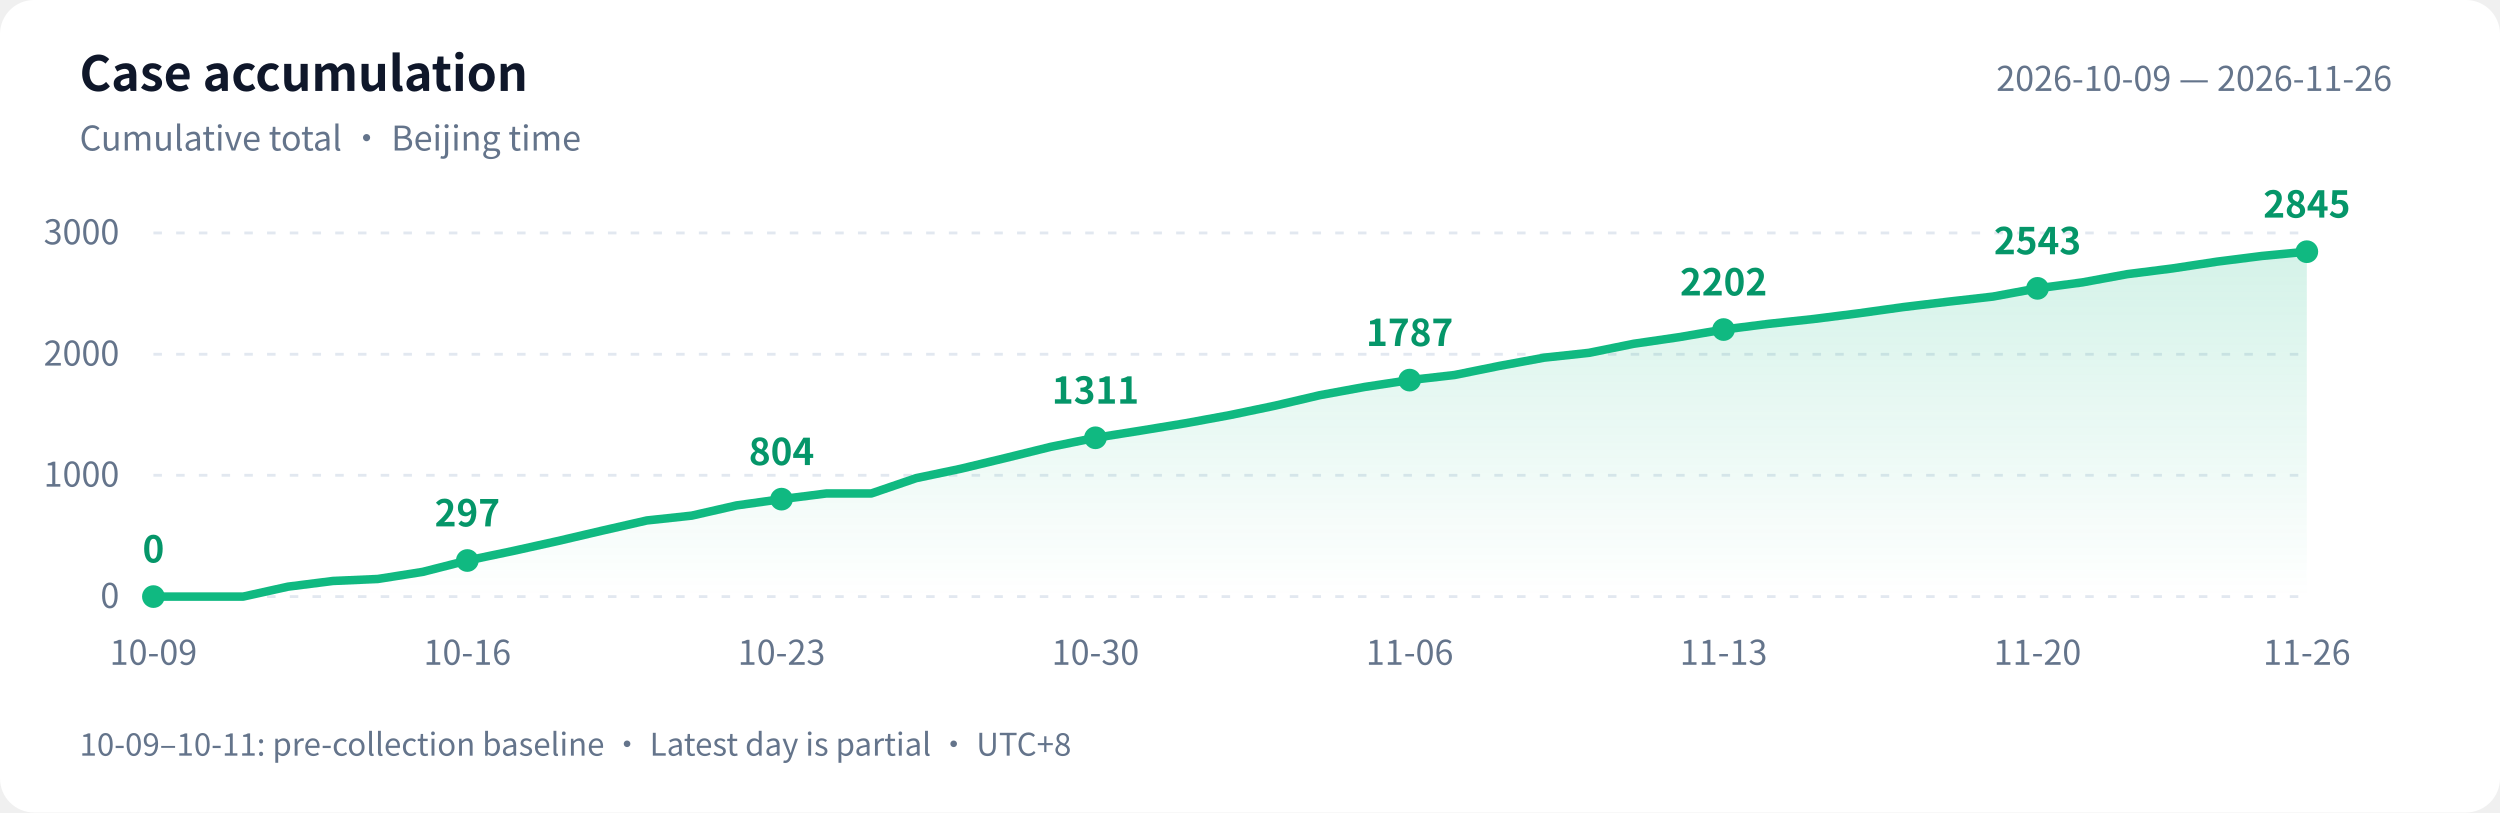
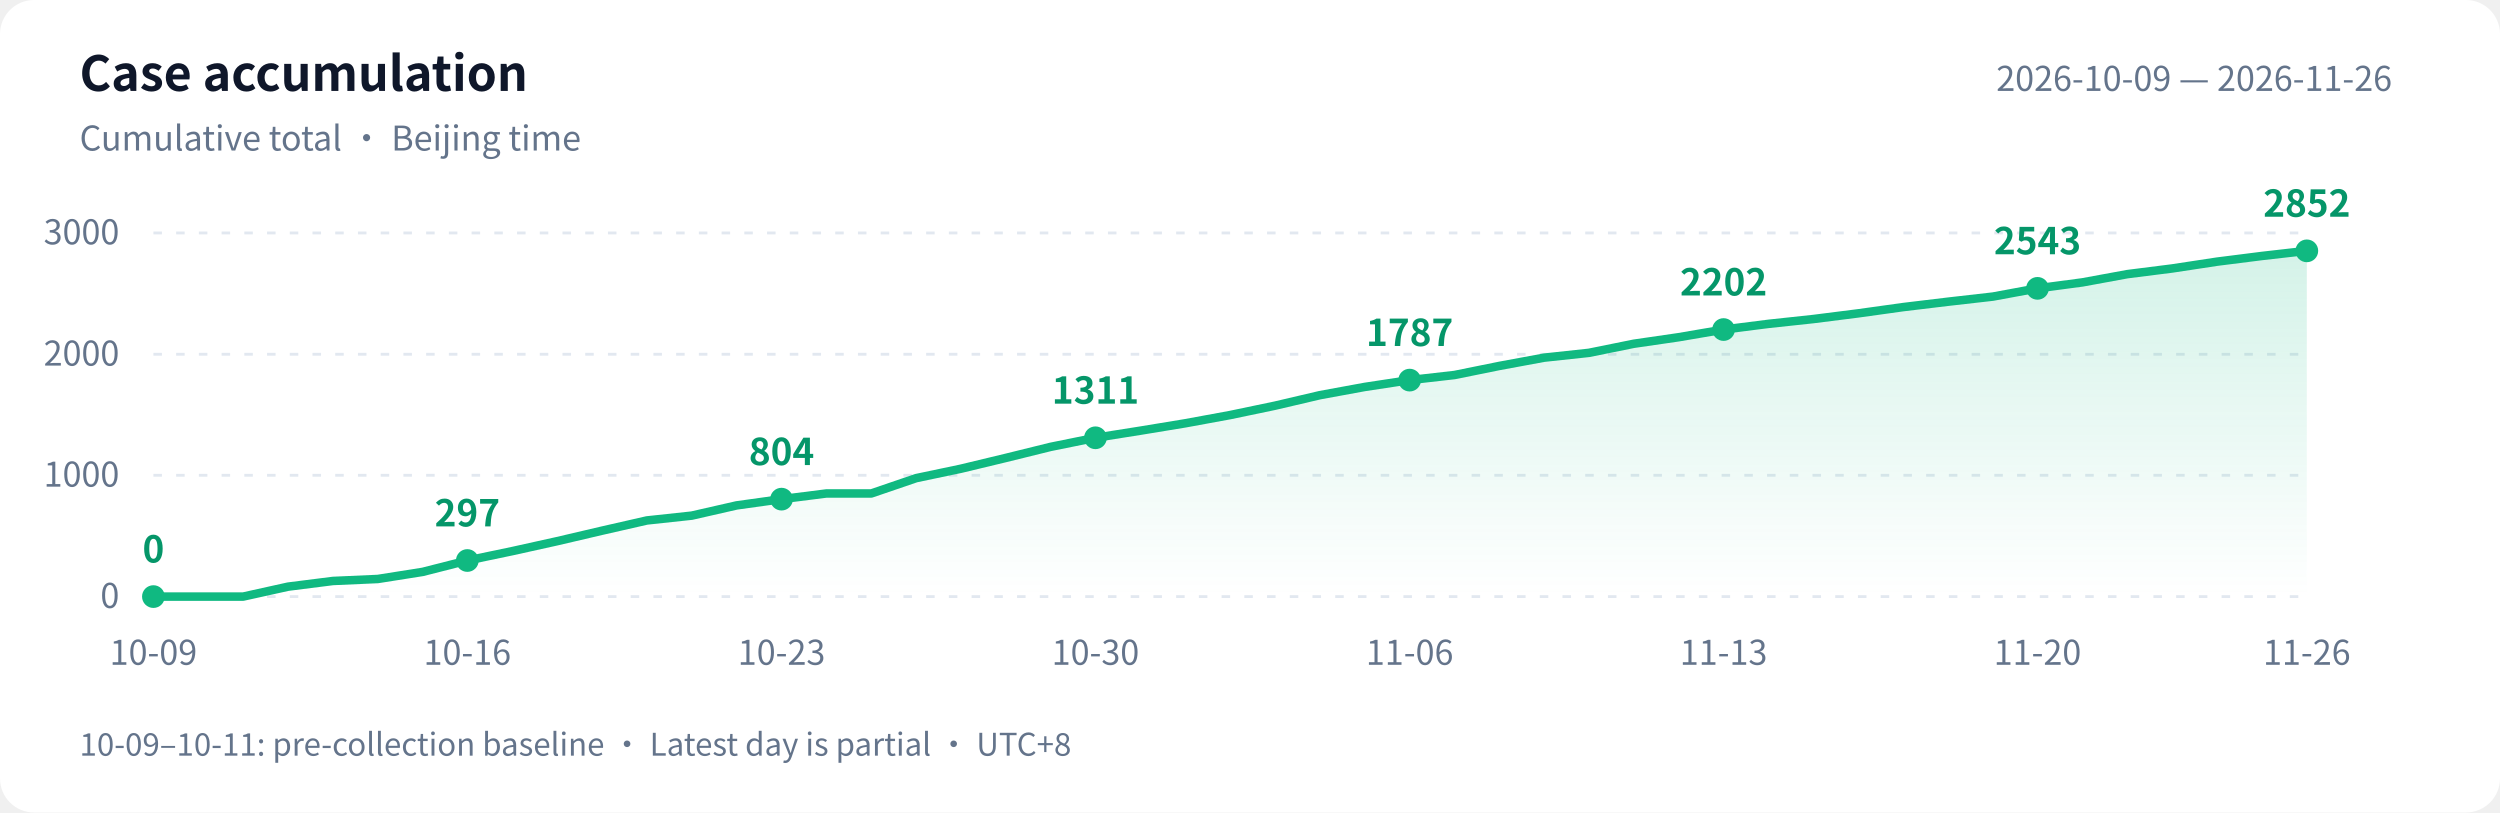
<svg xmlns="http://www.w3.org/2000/svg" width="880" height="286" viewBox="0 0 880 286" role="img" aria-labelledby="title desc">
  <defs>
    <linearGradient id="area" x1="0" y1="0" x2="0" y2="1">
      <stop offset="0" stop-color="#10b981" stop-opacity=".18" />
      <stop offset="1" stop-color="#10b981" stop-opacity="0" />
    </linearGradient>
  </defs>
  <style>text{font-family:-apple-system,BlinkMacSystemFont,"PingFang SC","Microsoft YaHei","WenQuanYi Zen Hei","Segoe UI","Noto Sans CJK SC",sans-serif;fill:#64748b;font-size:12px}.bg{fill:#fff}.heading{fill:#0f172a;font-size:17px;font-weight:600}.grid{stroke:#e2e8f0;stroke-dasharray:3 5}.value{fill:#059669;font-size:13px;font-weight:600}@media(prefers-color-scheme:dark){.bg{fill:#0d1117}text{fill:#8b949e}.heading{fill:#e6edf3}.grid{stroke:#30363d}.value{fill:#34d399}}</style>
  <rect class="bg" width="880" height="286" rx="12" />
  <text class="heading" x="28" y="32">Case accumulation</text>
  <text x="28" y="53">Cumulative total · Beijing time</text>
  <text x="842" y="32" text-anchor="end">2026-10-09 — 2026-11-26</text>
  <path class="grid" d="M 54 210.0 H 812" />
  <text x="42" y="214.0" text-anchor="end">0</text>
  <path class="grid" d="M 54 167.3 H 812" />
  <text x="42" y="171.3" text-anchor="end">1000</text>
  <path class="grid" d="M 54 124.7 H 812" />
  <text x="42" y="128.7" text-anchor="end">2000</text>
  <path class="grid" d="M 54 82.0 H 812" />
  <text x="42" y="86.0" text-anchor="end">3000</text>
-   <path d="M 54 210 L 54.0 210.0 L 69.8 210.0 L 85.6 210.0 L 101.4 206.5 L 117.2 204.5 L 133.0 203.8 L 148.8 201.3 L 164.5 197.3 L 180.3 194.0 L 196.1 190.5 L 211.9 186.8 L 227.7 183.2 L 243.5 181.5 L 259.3 177.9 L 275.1 175.7 L 290.9 173.7 L 306.7 173.7 L 322.5 168.3 L 338.2 165.0 L 354.0 161.2 L 369.8 157.3 L 385.6 154.1 L 401.4 151.6 L 417.2 149.0 L 433.0 146.1 L 448.8 142.8 L 464.6 139.1 L 480.4 136.2 L 496.2 133.8 L 512.0 132.0 L 527.8 128.8 L 543.5 125.9 L 559.3 124.2 L 575.1 121.0 L 590.9 118.7 L 606.7 116.0 L 622.5 114.0 L 638.3 112.3 L 654.1 110.3 L 669.9 108.1 L 685.7 106.2 L 701.5 104.4 L 717.2 101.5 L 733.0 99.4 L 748.8 96.5 L 764.6 94.5 L 780.4 92.1 L 796.2 90.1 L 812.0 88.6 L 812.0 210 Z" fill="url(#area)" />
-   <polyline points="54.0,210.0 69.8,210.0 85.6,210.0 101.4,206.5 117.2,204.5 133.0,203.8 148.8,201.3 164.5,197.3 180.3,194.0 196.1,190.5 211.9,186.8 227.7,183.2 243.5,181.5 259.3,177.9 275.1,175.7 290.9,173.7 306.7,173.7 322.5,168.3 338.2,165.0 354.0,161.2 369.8,157.3 385.6,154.1 401.4,151.6 417.2,149.0 433.0,146.1 448.8,142.8 464.6,139.1 480.4,136.2 496.2,133.8 512.0,132.0 527.8,128.8 543.5,125.9 559.3,124.2 575.1,121.0 590.9,118.7 606.7,116.0 622.5,114.0 638.3,112.3 654.1,110.3 669.9,108.1 685.7,106.2 701.5,104.4 717.2,101.5 733.0,99.4 748.8,96.5 764.6,94.5 780.4,92.1 796.2,90.1 812.0,88.6" fill="none" stroke="#10b981" stroke-width="3" stroke-linejoin="round" stroke-linecap="round" />
+   <path d="M 54 210 L 54.0 210.0 L 69.8 210.0 L 85.6 210.0 L 101.4 206.5 L 117.2 204.5 L 133.0 203.8 L 148.8 201.3 L 164.5 197.3 L 180.3 194.0 L 196.1 190.5 L 211.9 186.8 L 227.7 183.2 L 243.5 181.5 L 259.3 177.9 L 275.1 175.7 L 290.9 173.7 L 306.7 173.7 L 322.5 168.3 L 338.2 165.0 L 354.0 161.2 L 369.8 157.3 L 385.6 154.1 L 401.4 151.6 L 417.2 149.0 L 433.0 146.1 L 448.8 142.8 L 464.6 139.1 L 480.4 136.2 L 496.2 133.8 L 512.0 132.0 L 527.8 128.8 L 543.5 125.9 L 559.3 124.2 L 575.1 121.0 L 590.9 118.7 L 606.7 116.0 L 622.5 114.0 L 638.3 112.3 L 654.1 110.3 L 669.9 108.1 L 685.7 106.2 L 701.5 104.4 L 717.2 101.5 L 733.0 99.4 L 748.8 96.5 L 764.6 94.5 L 780.4 92.1 L 796.2 90.1 L 812.0 88.3 L 812.0 210 Z" fill="url(#area)" />
+   <polyline points="54.0,210.0 69.8,210.0 85.6,210.0 101.4,206.5 117.2,204.5 133.0,203.8 148.8,201.3 164.5,197.3 180.3,194.0 196.1,190.5 211.9,186.8 227.7,183.2 243.5,181.5 259.3,177.9 275.1,175.7 290.9,173.7 306.7,173.7 322.5,168.3 338.2,165.0 354.0,161.2 369.8,157.3 385.6,154.1 401.4,151.6 417.2,149.0 433.0,146.1 448.8,142.8 464.6,139.1 480.4,136.2 496.2,133.8 512.0,132.0 527.8,128.8 543.5,125.9 559.3,124.2 575.1,121.0 590.9,118.7 606.7,116.0 622.5,114.0 638.3,112.3 654.1,110.3 669.9,108.1 685.7,106.2 701.5,104.4 717.2,101.5 733.0,99.4 748.8,96.5 764.6,94.5 780.4,92.1 796.2,90.1 812.0,88.3" fill="none" stroke="#10b981" stroke-width="3" stroke-linejoin="round" stroke-linecap="round" />
  <circle cx="54.0" cy="210.0" r="4" fill="#10b981" />
  <text class="value" x="54.0" y="198.0" text-anchor="middle">0</text>
  <text x="54.0" y="234" text-anchor="middle">10-09</text>
  <circle cx="164.5" cy="197.3" r="4" fill="#10b981" />
  <text class="value" x="164.5" y="185.3" text-anchor="middle">297</text>
  <text x="164.5" y="234" text-anchor="middle">10-16</text>
  <circle cx="275.1" cy="175.7" r="4" fill="#10b981" />
  <text class="value" x="275.1" y="163.7" text-anchor="middle">804</text>
  <text x="275.1" y="234" text-anchor="middle">10-23</text>
  <circle cx="385.6" cy="154.1" r="4" fill="#10b981" />
  <text class="value" x="385.6" y="142.1" text-anchor="middle">1311</text>
  <text x="385.6" y="234" text-anchor="middle">10-30</text>
  <circle cx="496.2" cy="133.8" r="4" fill="#10b981" />
  <text class="value" x="496.2" y="121.8" text-anchor="middle">1787</text>
  <text x="496.2" y="234" text-anchor="middle">11-06</text>
  <circle cx="606.7" cy="116.0" r="4" fill="#10b981" />
  <text class="value" x="606.7" y="104.0" text-anchor="middle">2202</text>
  <text x="606.7" y="234" text-anchor="middle">11-13</text>
  <circle cx="717.2" cy="101.5" r="4" fill="#10b981" />
  <text class="value" x="717.2" y="89.5" text-anchor="middle">2543</text>
  <text x="717.2" y="234" text-anchor="middle">11-20</text>
-   <circle cx="812.0" cy="88.6" r="4" fill="#10b981" />
-   <text class="value" x="812.0" y="76.6" text-anchor="middle">2845</text>
+   <circle cx="812.0" cy="88.3" r="4" fill="#10b981" />
+   <text class="value" x="812.0" y="76.3" text-anchor="middle">2852</text>
  <text x="812.0" y="234" text-anchor="middle">11-26</text>
  <text x="28" y="266" style="font-size:11px">10-09–10-11: pre-collection baseline · Latest day is partial · UTC+8</text>
</svg>
